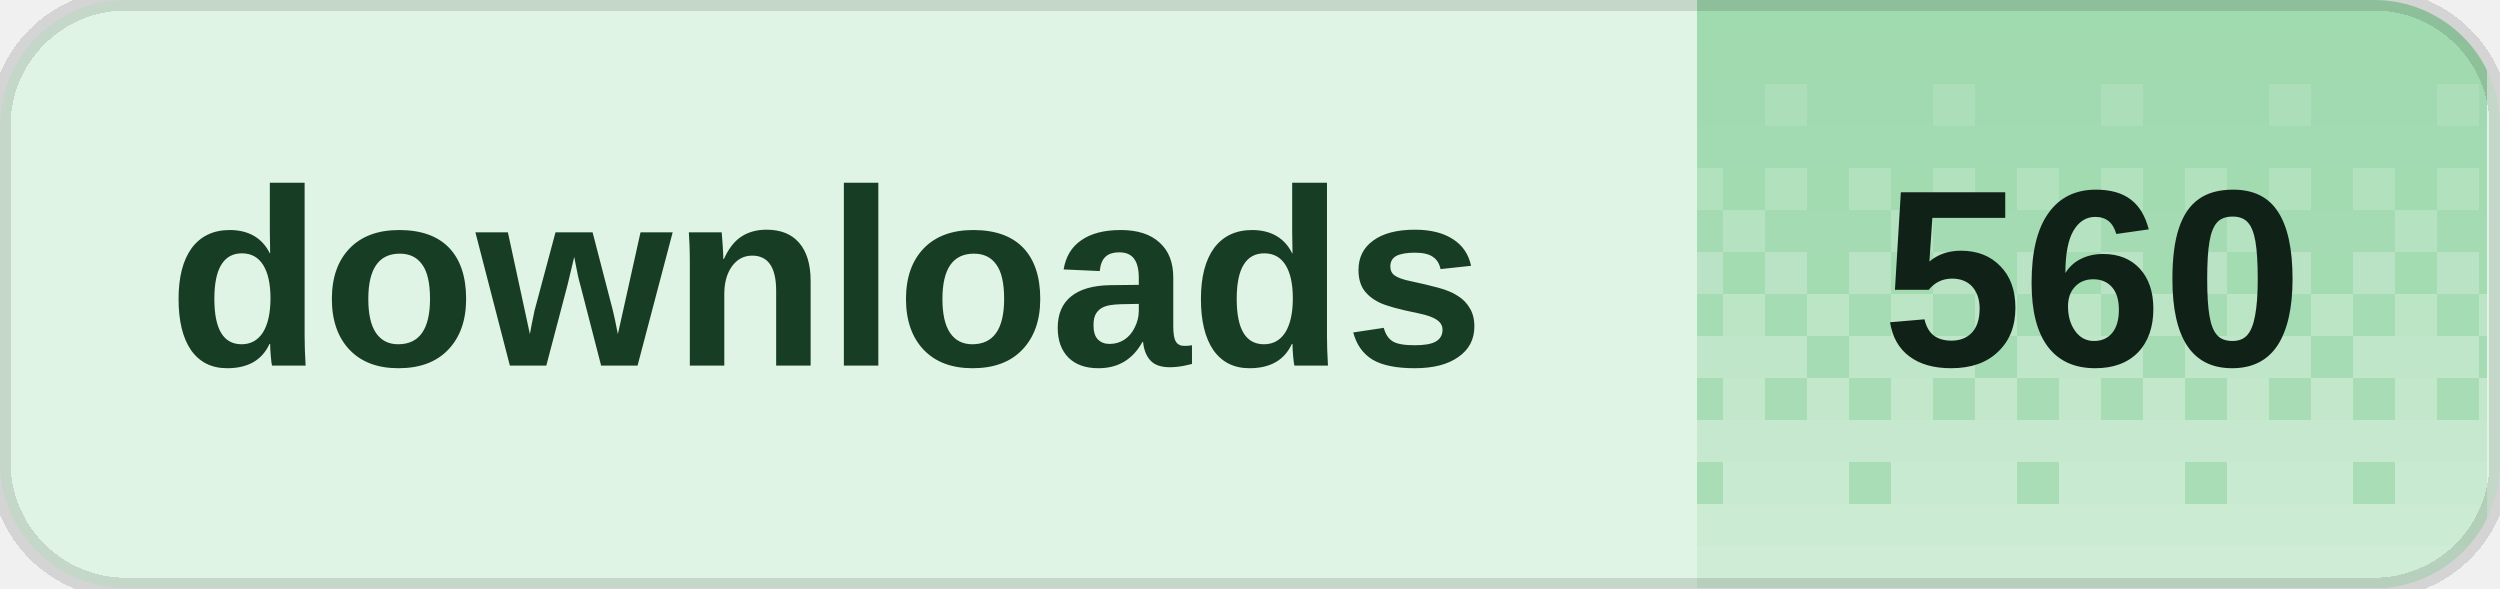
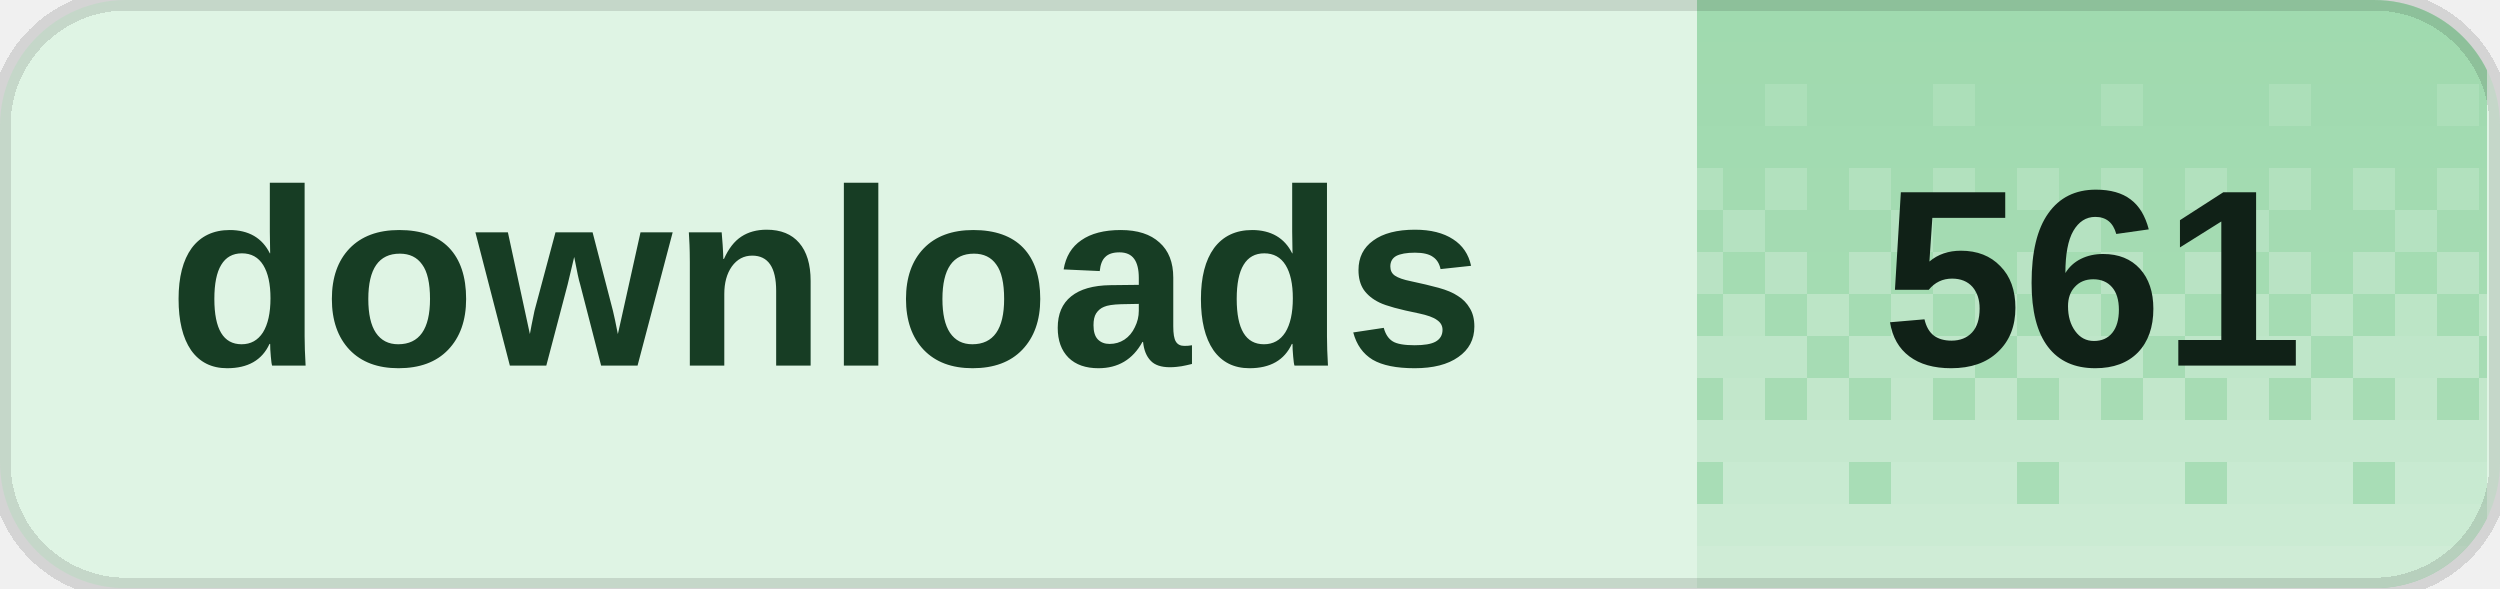
<svg xmlns="http://www.w3.org/2000/svg" width="119" height="28" viewBox="0 0 119 28" role="img" aria-labelledby="title desc" shape-rendering="crispEdges">
  <defs>
    <clipPath id="badge-clip">
      <rect width="119" height="28" rx="6" />
    </clipPath>
    <pattern id="dither" width="8" height="28" patternUnits="userSpaceOnUse">
      <rect x="0" y="0" width="2" height="2" fill="#fff" fill-opacity="0.020" />
      <rect x="2" y="0" width="2" height="2" fill="#fff" fill-opacity="0.020" />
      <rect x="4" y="0" width="2" height="2" fill="#fff" fill-opacity="0.020" />
      <rect x="6" y="0" width="2" height="2" fill="#fff" fill-opacity="0.020" />
      <rect x="0" y="2" width="2" height="2" fill="#fff" fill-opacity="0.028" />
      <rect x="2" y="2" width="2" height="2" fill="#fff" fill-opacity="0.028" />
      <rect x="4" y="2" width="2" height="2" fill="#fff" fill-opacity="0.028" />
      <rect x="6" y="2" width="2" height="2" fill="#fff" fill-opacity="0.028" />
      <rect x="0" y="4" width="2" height="2" fill="#fff" fill-opacity="0.036" />
      <rect x="2" y="4" width="2" height="2" fill="#fff" fill-opacity="0.036" />
      <rect x="4" y="4" width="2" height="2" fill="#fff" fill-opacity="0.145" />
      <rect x="6" y="4" width="2" height="2" fill="#fff" fill-opacity="0.036" />
      <rect x="0" y="6" width="2" height="2" fill="#fff" fill-opacity="0.044" />
      <rect x="2" y="6" width="2" height="2" fill="#fff" fill-opacity="0.044" />
      <rect x="4" y="6" width="2" height="2" fill="#fff" fill-opacity="0.044" />
      <rect x="6" y="6" width="2" height="2" fill="#fff" fill-opacity="0.044" />
      <rect x="0" y="8" width="2" height="2" fill="#fff" fill-opacity="0.209" />
      <rect x="2" y="8" width="2" height="2" fill="#fff" fill-opacity="0.052" />
      <rect x="4" y="8" width="2" height="2" fill="#fff" fill-opacity="0.209" />
      <rect x="6" y="8" width="2" height="2" fill="#fff" fill-opacity="0.052" />
      <rect x="0" y="10" width="2" height="2" fill="#fff" fill-opacity="0.060" />
      <rect x="2" y="10" width="2" height="2" fill="#fff" fill-opacity="0.242" />
      <rect x="4" y="10" width="2" height="2" fill="#fff" fill-opacity="0.060" />
      <rect x="6" y="10" width="2" height="2" fill="#fff" fill-opacity="0.060" />
      <rect x="0" y="12" width="2" height="2" fill="#fff" fill-opacity="0.274" />
      <rect x="2" y="12" width="2" height="2" fill="#fff" fill-opacity="0.068" />
      <rect x="4" y="12" width="2" height="2" fill="#fff" fill-opacity="0.274" />
      <rect x="6" y="12" width="2" height="2" fill="#fff" fill-opacity="0.068" />
      <rect x="0" y="14" width="2" height="2" fill="#fff" fill-opacity="0.077" />
      <rect x="2" y="14" width="2" height="2" fill="#fff" fill-opacity="0.306" />
      <rect x="4" y="14" width="2" height="2" fill="#fff" fill-opacity="0.077" />
      <rect x="6" y="14" width="2" height="2" fill="#fff" fill-opacity="0.306" />
      <rect x="0" y="16" width="2" height="2" fill="#fff" fill-opacity="0.338" />
      <rect x="2" y="16" width="2" height="2" fill="#fff" fill-opacity="0.338" />
      <rect x="4" y="16" width="2" height="2" fill="#fff" fill-opacity="0.338" />
      <rect x="6" y="16" width="2" height="2" fill="#fff" fill-opacity="0.085" />
      <rect x="0" y="18" width="2" height="2" fill="#fff" fill-opacity="0.093" />
      <rect x="2" y="18" width="2" height="2" fill="#fff" fill-opacity="0.371" />
      <rect x="4" y="18" width="2" height="2" fill="#fff" fill-opacity="0.093" />
      <rect x="6" y="18" width="2" height="2" fill="#fff" fill-opacity="0.371" />
      <rect x="0" y="20" width="2" height="2" fill="#fff" fill-opacity="0.403" />
      <rect x="2" y="20" width="2" height="2" fill="#fff" fill-opacity="0.403" />
      <rect x="4" y="20" width="2" height="2" fill="#fff" fill-opacity="0.403" />
      <rect x="6" y="20" width="2" height="2" fill="#fff" fill-opacity="0.403" />
      <rect x="0" y="22" width="2" height="2" fill="#fff" fill-opacity="0.109" />
      <rect x="2" y="22" width="2" height="2" fill="#fff" fill-opacity="0.435" />
      <rect x="4" y="22" width="2" height="2" fill="#fff" fill-opacity="0.435" />
      <rect x="6" y="22" width="2" height="2" fill="#fff" fill-opacity="0.435" />
      <rect x="0" y="24" width="2" height="2" fill="#fff" fill-opacity="0.468" />
      <rect x="2" y="24" width="2" height="2" fill="#fff" fill-opacity="0.468" />
      <rect x="4" y="24" width="2" height="2" fill="#fff" fill-opacity="0.468" />
      <rect x="6" y="24" width="2" height="2" fill="#fff" fill-opacity="0.468" />
      <rect x="0" y="26" width="2" height="2" fill="#fff" fill-opacity="0.500" />
      <rect x="2" y="26" width="2" height="2" fill="#fff" fill-opacity="0.500" />
      <rect x="4" y="26" width="2" height="2" fill="#fff" fill-opacity="0.500" />
      <rect x="6" y="26" width="2" height="2" fill="#fff" fill-opacity="0.500" />
    </pattern>
  </defs>
  <g clip-path="url(#badge-clip)">
    <rect width="119" height="28" fill="#dff4e4" />
    <rect x="80.8" width="37.6" height="28" fill="#9ed9ad" />
    <rect x="80.8" width="37.6" height="28" fill="url(#dither)" />
  </g>
  <path d="M6 0h107a6 6 0 0 1 6 6v16a6 6 0 0 1-6 6H6a6 6 0 0 1-6-6V6A6 6 0 0 1 6 0Z" fill="none" stroke="#000" stroke-opacity="0.12" />
  <g fill="#173d24" font-family="Geist,Arial,sans-serif" font-size="12" font-weight="600" dominant-baseline="middle">
    <text x="8" y="14">downloads</text>
  </g>
-   <text x="99.6" y="14" fill="#102117" font-family="Geist,Arial,sans-serif" font-size="12" font-weight="700" text-anchor="middle" dominant-baseline="middle">560</text>
+   <text x="99.6" y="14" fill="#102117" font-family="Geist,Arial,sans-serif" font-size="12" font-weight="700" text-anchor="middle" dominant-baseline="middle">561</text>
</svg>
